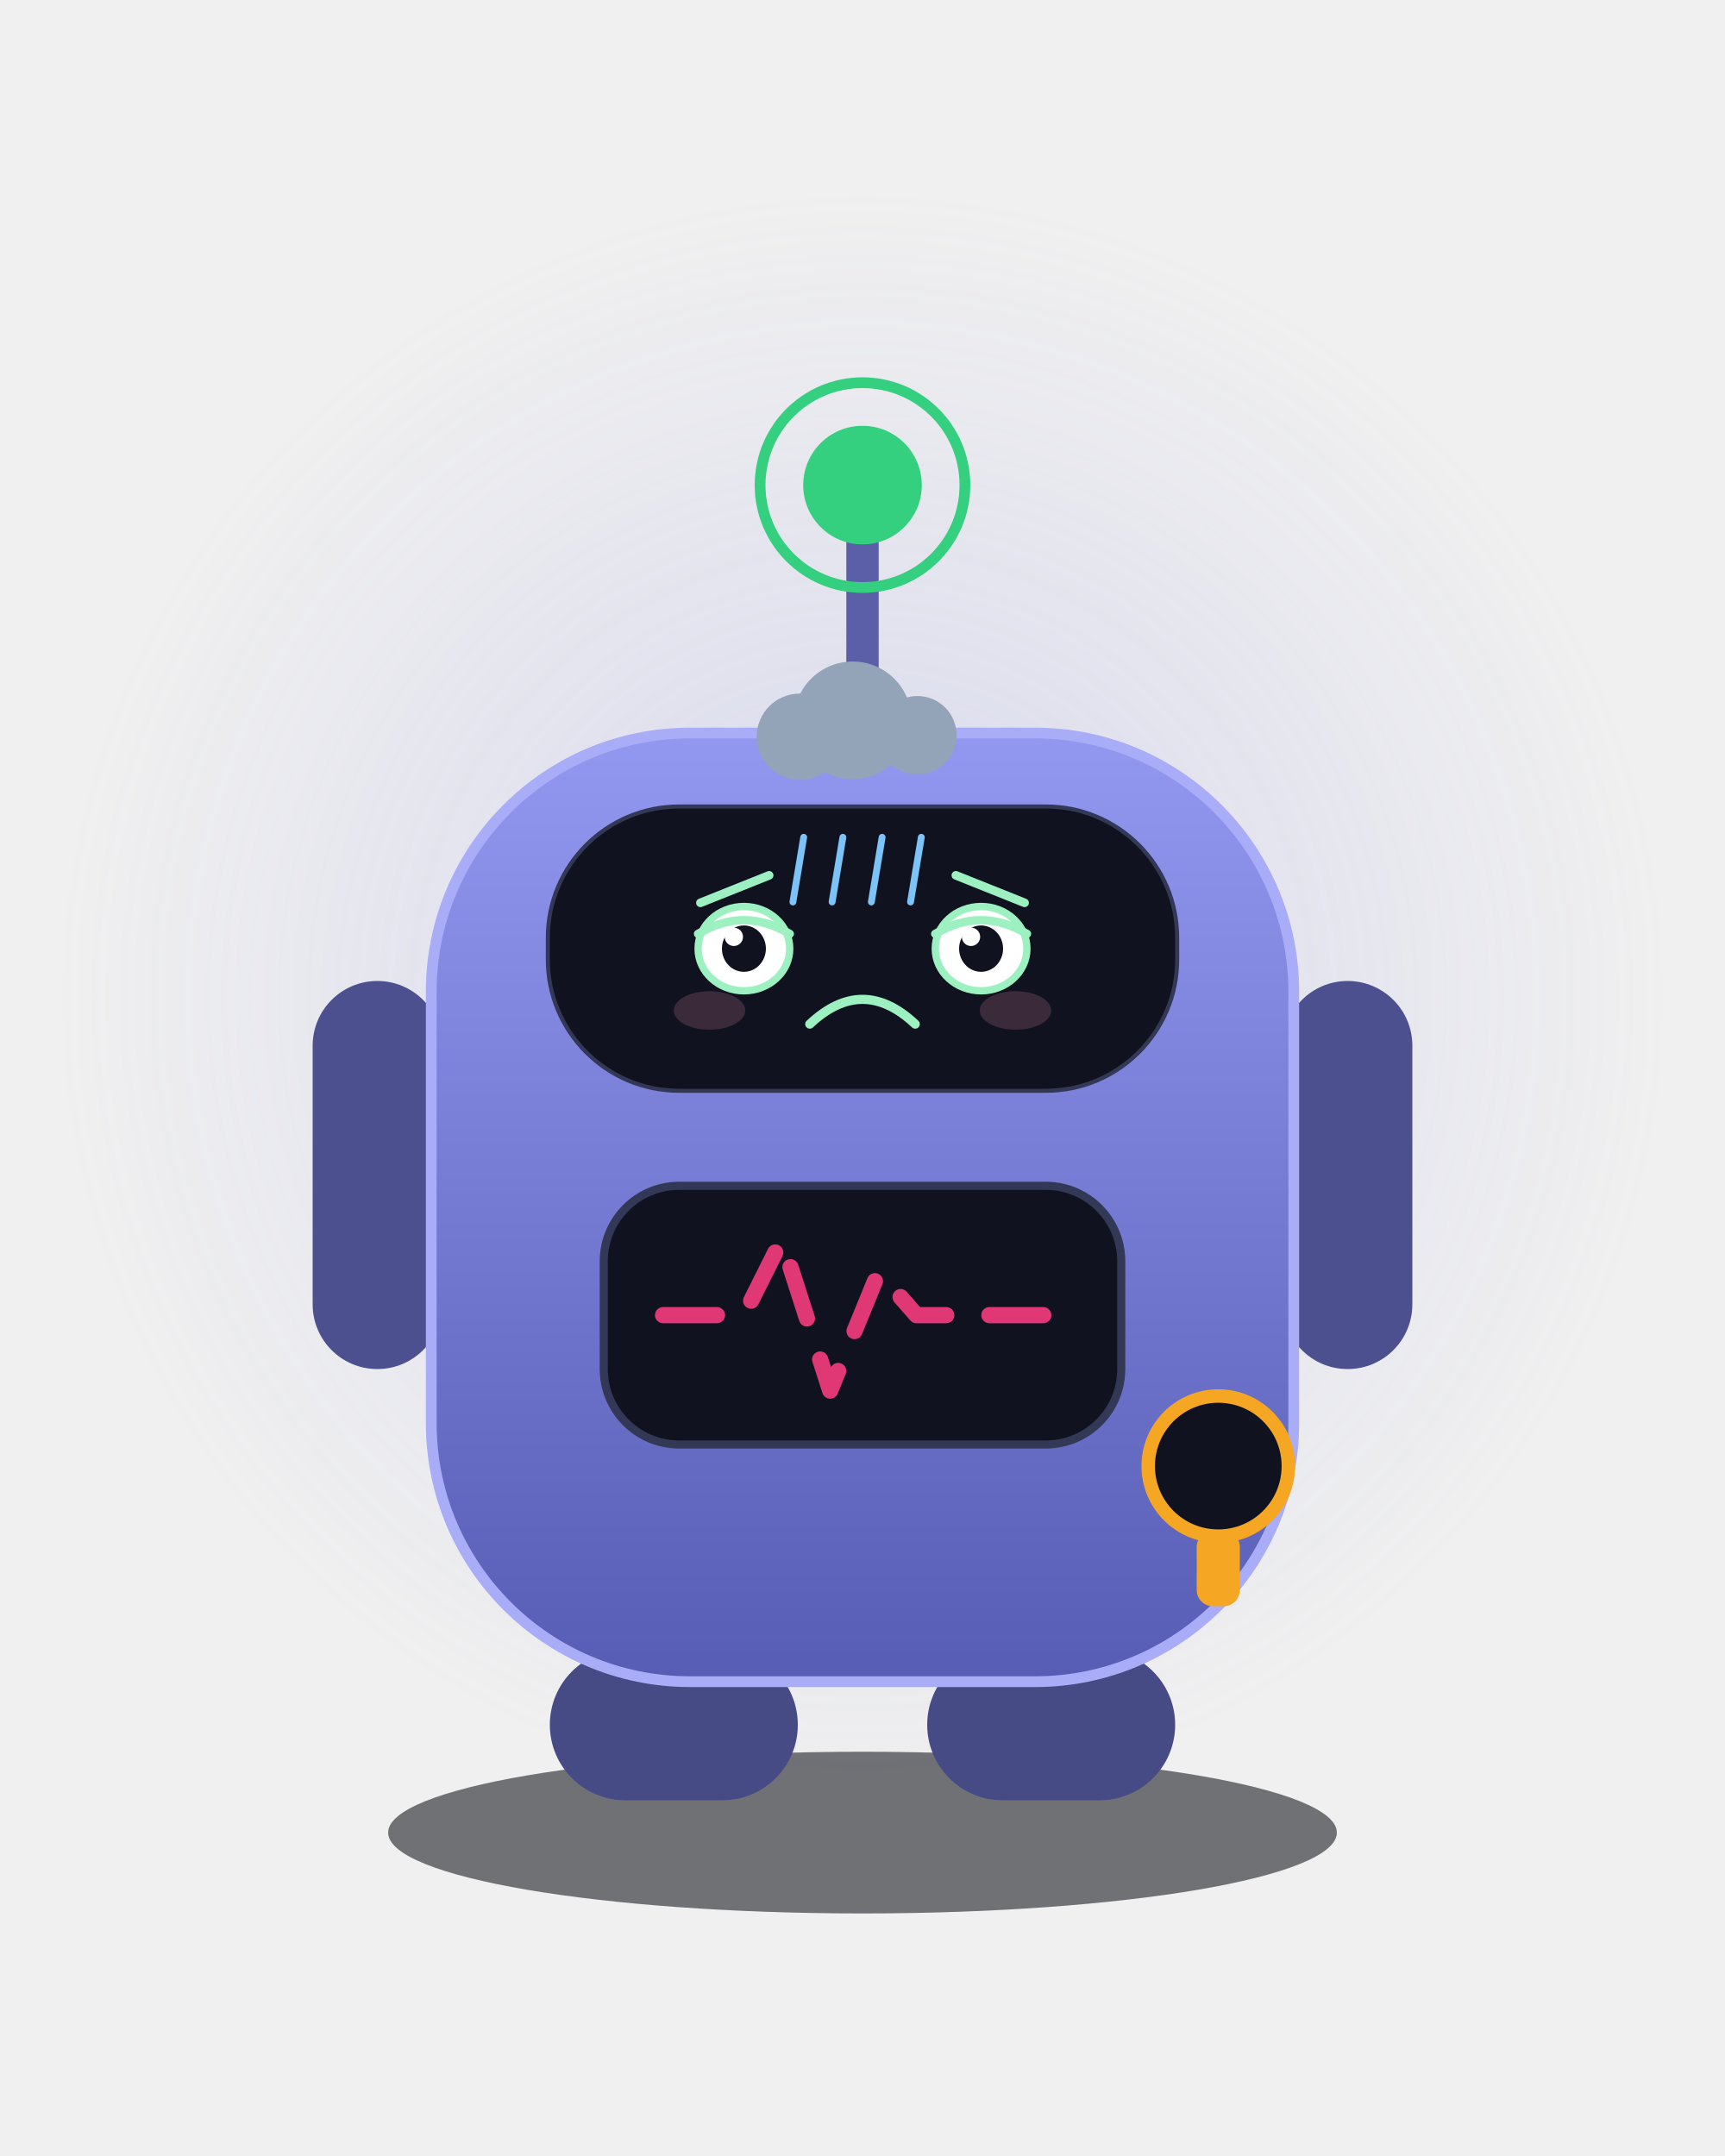
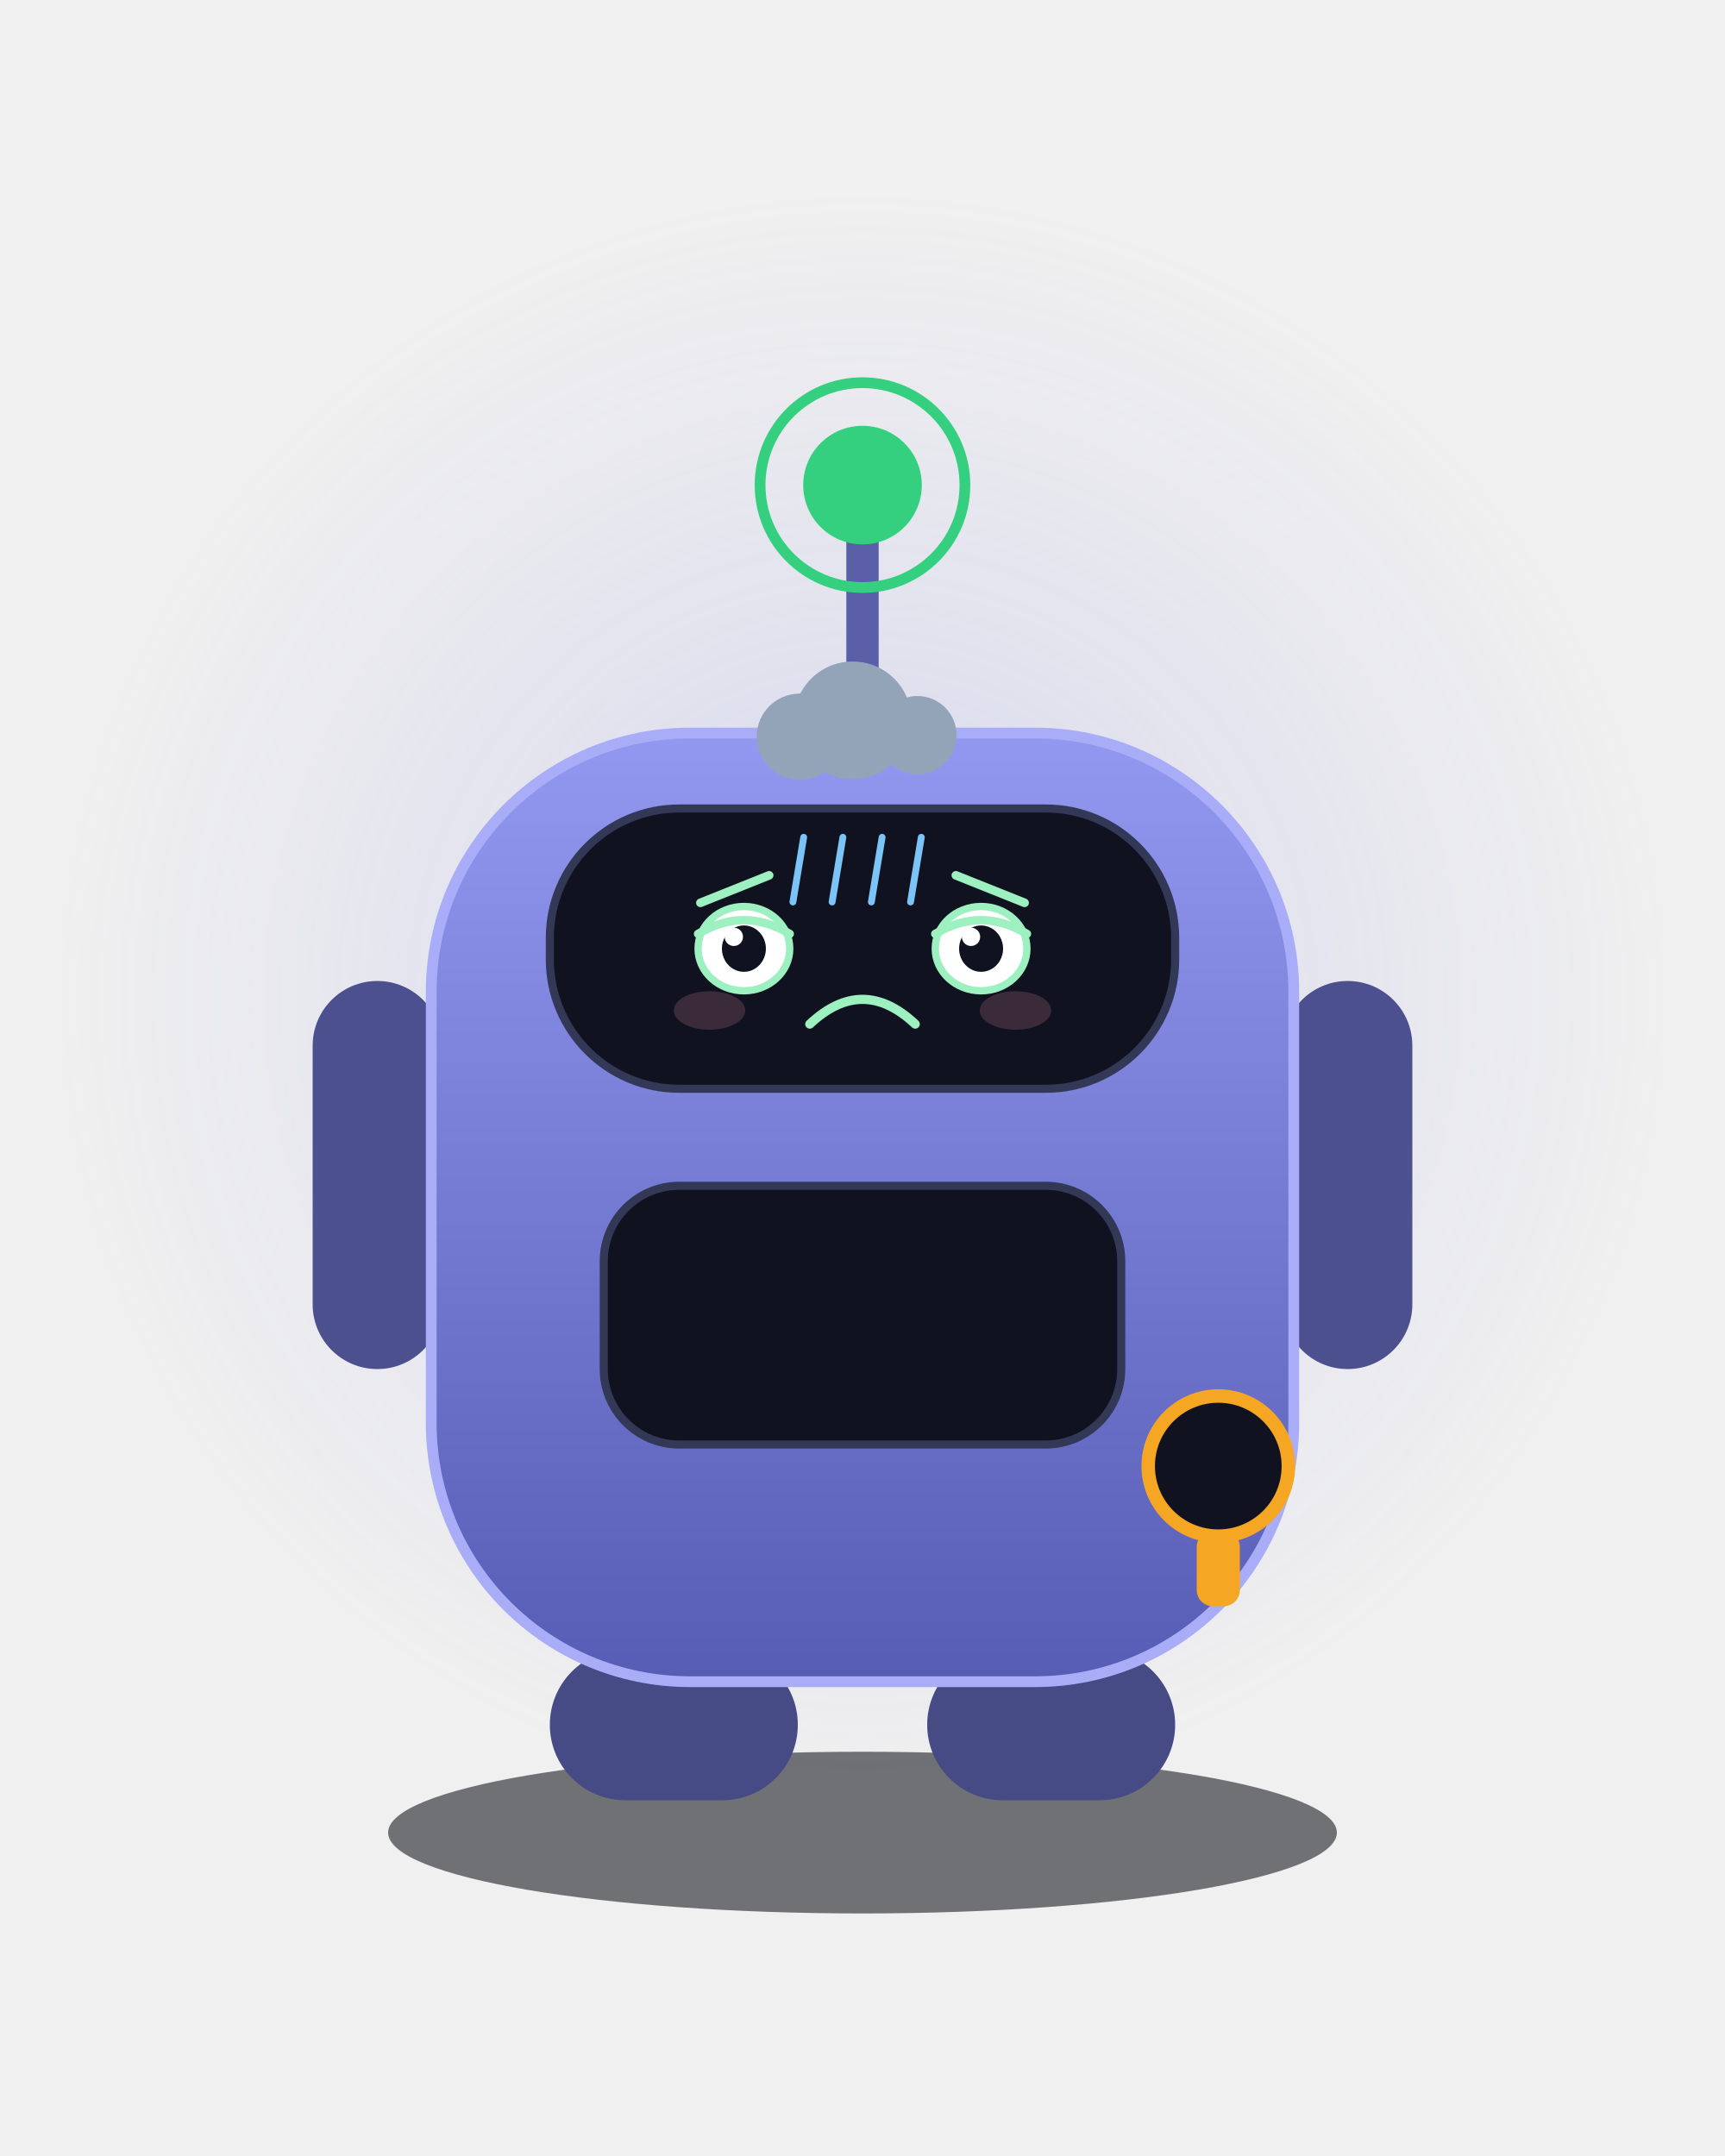
<svg xmlns="http://www.w3.org/2000/svg" viewBox="0 0 320 400" width="320" height="400" role="img" aria-label="Consu · 沮丧 Depressed">
  <style>
.ex-motion { animation: ex-slump 4.2s ease-in-out infinite; transform-box: fill-box; transform-origin: 50% 50%; }
.ex-anim-tear { animation: ex-tear 1.8s ease-in infinite; transform-box: fill-box; transform-origin: center; }
.ex-anim-sweat { animation: ex-tear 1.5s ease-in infinite; transform-box: fill-box; transform-origin: center; }
.ex-anim-heart { animation: ex-heart 2.2s ease-out infinite; transform-box: fill-box; transform-origin: center; }
.ex-anim-spark { animation: ex-spark 1.9s ease-in-out infinite; transform-box: fill-box; transform-origin: center; }
.ex-anim-rain { animation: ex-rain 1.4s linear infinite; transform-box: fill-box; transform-origin: center; }
.ex-anim-confetti { animation: ex-confetti 2.4s linear infinite; transform-box: fill-box; transform-origin: center; }
.ex-anim-pulse { animation: ex-pulse 1.6s ease-in-out infinite; transform-box: fill-box; transform-origin: center; }
.ex-anim-knock { animation: ex-knock 0.55s ease-in-out infinite; transform-box: fill-box; transform-origin: center; }
.ex-anim-knockline { animation: ex-knockline 0.55s ease-out infinite; transform-box: fill-box; transform-origin: center; }
.ex-anim-palm { animation: ex-palm 0.9s ease-in-out infinite; transform-box: fill-box; transform-origin: center; }
.ex-anim-steam { animation: ex-steam 1.8s ease-out infinite; transform-box: fill-box; transform-origin: center; }
.ex-anim-shock { animation: ex-shock 0.5s ease-in-out infinite; transform-box: fill-box; transform-origin: center; }
.ex-anim-please { animation: ex-please 1.4s ease-in-out infinite; transform-box: fill-box; transform-origin: center; }
.ex-anim-drift { animation: ex-drift 4.5s ease-in-out infinite; transform-box: fill-box; transform-origin: center; }
@keyframes ex-slump { 0%,100% { transform: translateY(0); } 50% { transform: translateY(2.72px); } }
@keyframes ex-tear { 0% { transform: translateY(0); opacity: 0; } 18% { opacity: 1; } 100% { transform: translateY(9.35px); opacity: 0; } }
@keyframes ex-heart { 0% { transform: translateY(0) scale(.65); opacity: 0; } 20% { opacity: 1; } 100% { transform: translateY(-15.3px) scale(1.15); opacity: 0; } }
@keyframes ex-spark { 0%,100% { transform: scale(.6) rotate(0deg); opacity: .3; } 50% { transform: scale(1.15) rotate(25deg); opacity: 1; } }
@keyframes ex-rain { 0% { transform: translateY(0); opacity: 0; } 20% { opacity: 1; } 100% { transform: translateY(10.2px); opacity: 0; } }
@keyframes ex-confetti { 0% { transform: translateY(-4px) rotate(0deg); opacity: 1; } 100% { transform: translateY(14px) rotate(200deg); opacity: 0; } }
@keyframes ex-pulse { 0%,100% { transform: scale(1); opacity: .35; } 50% { transform: scale(1.18); opacity: .7; } }
@keyframes ex-knock { 0%,100% { transform: translateX(3.83px); } 35% { transform: translateX(0); } }
@keyframes ex-knockline { 0%,100% { transform: scaleX(.6); opacity: .35; } 35% { transform: scaleX(1); opacity: 1; } }
@keyframes ex-palm { 0%,100% { transform: translateY(0) rotate(0deg); } 50% { transform: translateY(-1.02px) rotate(-4deg); } }
@keyframes ex-steam { 0% { transform: translateY(0); opacity: .7; } 100% { transform: translateY(-7.65px); opacity: 0; } }
@keyframes ex-shock { 0%,100% { transform: scaleX(.7); opacity: .4; } 50% { transform: scaleX(1.25); opacity: 1; } }
@keyframes ex-please { 0%,100% { transform: translateY(0); } 50% { transform: translateY(-1.53px); } }
@keyframes ex-drift { 0%,100% { transform: translateY(0); } 50% { transform: translateY(-1.7px); } }
@media (prefers-reduced-motion: reduce) {
  .ex-motion, [class*="ex-anim-"] { animation: none !important; }
}
</style>
  <g class="ex-motion ex-depressed">
    <g class="ex-base">
      <defs>
        <linearGradient id="body" x1="0" y1="0" x2="0" y2="1">
          <stop offset="0" stop-color="#9297F0" />
          <stop offset="1" stop-color="#575CB4" />
        </linearGradient>
        <radialGradient id="glow" cx="0.5" cy="0.5" r="0.5">
          <stop offset="0" stop-color="#7A7FE0" stop-opacity="0.22" />
          <stop offset="1" stop-color="#7A7FE0" stop-opacity="0" />
        </radialGradient>
      </defs>
      <circle cx="160" cy="185" r="150" fill="url(#glow)" />
      <g transform="translate(160,200)">
        <g>
          <ellipse cx="0" cy="140" rx="88" ry="15" fill="#080A11" opacity="0.55" />
          <line x1="0" y1="-62" x2="0" y2="-100" stroke="#5A5FA8" stroke-width="6" stroke-linecap="round" />
          <circle cx="0" cy="-110" r="19" fill="none" stroke="#35D07F" stroke-width="2">
        
        
      </circle>
          <circle cx="0" cy="-110" r="11" fill="#35D07F" />
          <rect x="-102" y="-18" width="24" height="72" rx="12" fill="#4C508F" />
          <rect x="78" y="-18" width="24" height="72" rx="12" fill="#4C508F" />
          <rect x="-58" y="106" width="46" height="28" rx="14" fill="#464A85" />
          <rect x="12" y="106" width="46" height="28" rx="14" fill="#464A85" />
          <rect x="-80" y="-64" width="160" height="176" rx="48" fill="url(#body)" stroke="#A9ADF7" stroke-width="2" />
          <rect x="-58" y="-50" width="116" height="52" rx="24" fill="#10131F" stroke="#333857" stroke-width="1.5" />
-           <ellipse cx="-22" cy="-24" rx="8.5" ry="8.5" fill="#9DF0C0">
-         
-       </ellipse>
-           <ellipse cx="22" cy="-24" rx="8.5" ry="8.5" fill="#9DF0C0">
-         
-       </ellipse>
          <rect x="-48" y="20" width="96" height="48" rx="14" fill="#10131F" stroke="#333857" stroke-width="1.5" />
-           <path d="M-37 44 H-22 L-15 30 L-6 58 L3 36 L10 44 H37" fill="none" stroke="#E03875" stroke-width="3" stroke-linecap="round" stroke-linejoin="round" stroke-dasharray="10 8">
-         
-       </path>
          <circle cx="66" cy="72" r="13" fill="#10131F" stroke="#F5A623" stroke-width="2.5" />
          <rect x="62" y="84" width="8" height="14" rx="3" fill="#F5A623" />
        </g>
      </g>
    </g>
    <g class="ex-face">
-       <rect x="102" y="150" width="116" height="52" rx="24" fill="#10131F" />
      <path d="M 129.93,167.5 L 142.68,162.4" stroke="#9DF0C0" stroke-width="1.6" stroke-linecap="round" />
      <path d="M 190.07,167.5 L 177.32,162.4" stroke="#9DF0C0" stroke-width="1.6" stroke-linecap="round" />
      <ellipse cx="138" cy="176" rx="8.5" ry="7.82" fill="#FFFFFF" stroke="#9DF0C0" stroke-width="1.36" />
      <ellipse cx="138" cy="176" rx="4.08" ry="4.3" fill="#10131F" />
      <circle cx="136.13" cy="173.81" r="1.7" fill="#FFFFFF" />
      <path d="M 129.5,173.26 Q 138,168.18 146.5,173.26" fill="none" stroke="#9DF0C0" stroke-width="1.56" stroke-linecap="round" />
      <ellipse cx="182" cy="176" rx="8.5" ry="7.82" fill="#FFFFFF" stroke="#9DF0C0" stroke-width="1.36" />
      <ellipse cx="182" cy="176" rx="4.08" ry="4.3" fill="#10131F" />
      <circle cx="180.13" cy="173.81" r="1.7" fill="#FFFFFF" />
      <path d="M 173.5,173.26 Q 182,168.18 190.5,173.26" fill="none" stroke="#9DF0C0" stroke-width="1.56" stroke-linecap="round" />
      <path d="M 150.22,190 Q 160,180.82 169.78,190" fill="none" stroke="#9DF0C0" stroke-width="1.7" stroke-linecap="round" />
      <ellipse cx="131.62" cy="187.47" rx="6.63" ry="3.57" fill="#FF8FB3" opacity="0.18" />
      <ellipse cx="188.38" cy="187.47" rx="6.63" ry="3.57" fill="#FF8FB3" opacity="0.18" />
      <g class="ex-anim-drift">
        <circle cx="148.37" cy="136.68" r="8" fill="#93A3B8" />
        <circle cx="158.18" cy="133.64" r="10.91" fill="#93A3B8" />
        <circle cx="170.18" cy="136.4" r="7.27" fill="#93A3B8" />
        <rect x="143.64" y="135.29" width="32.72" height="5.8" rx="2.9" fill="#93A3B8" />
      </g>
      <g transform="translate(149.09 155.34)">
        <path class="ex-anim-rain" style="animation-delay:0.0s" d="M 0 0 L -2 12" stroke="#7CC4F8" stroke-width="1.27" stroke-linecap="round" />
      </g>
      <g transform="translate(156.36 155.34)">
        <path class="ex-anim-rain" style="animation-delay:0.22s" d="M 0 0 L -2 12" stroke="#7CC4F8" stroke-width="1.27" stroke-linecap="round" />
      </g>
      <g transform="translate(163.64 155.34)">
        <path class="ex-anim-rain" style="animation-delay:0.44s" d="M 0 0 L -2 12" stroke="#7CC4F8" stroke-width="1.27" stroke-linecap="round" />
      </g>
      <g transform="translate(170.91 155.34)">
        <path class="ex-anim-rain" style="animation-delay:0.66s" d="M 0 0 L -2 12" stroke="#7CC4F8" stroke-width="1.27" stroke-linecap="round" />
      </g>
    </g>
  </g>
</svg>
